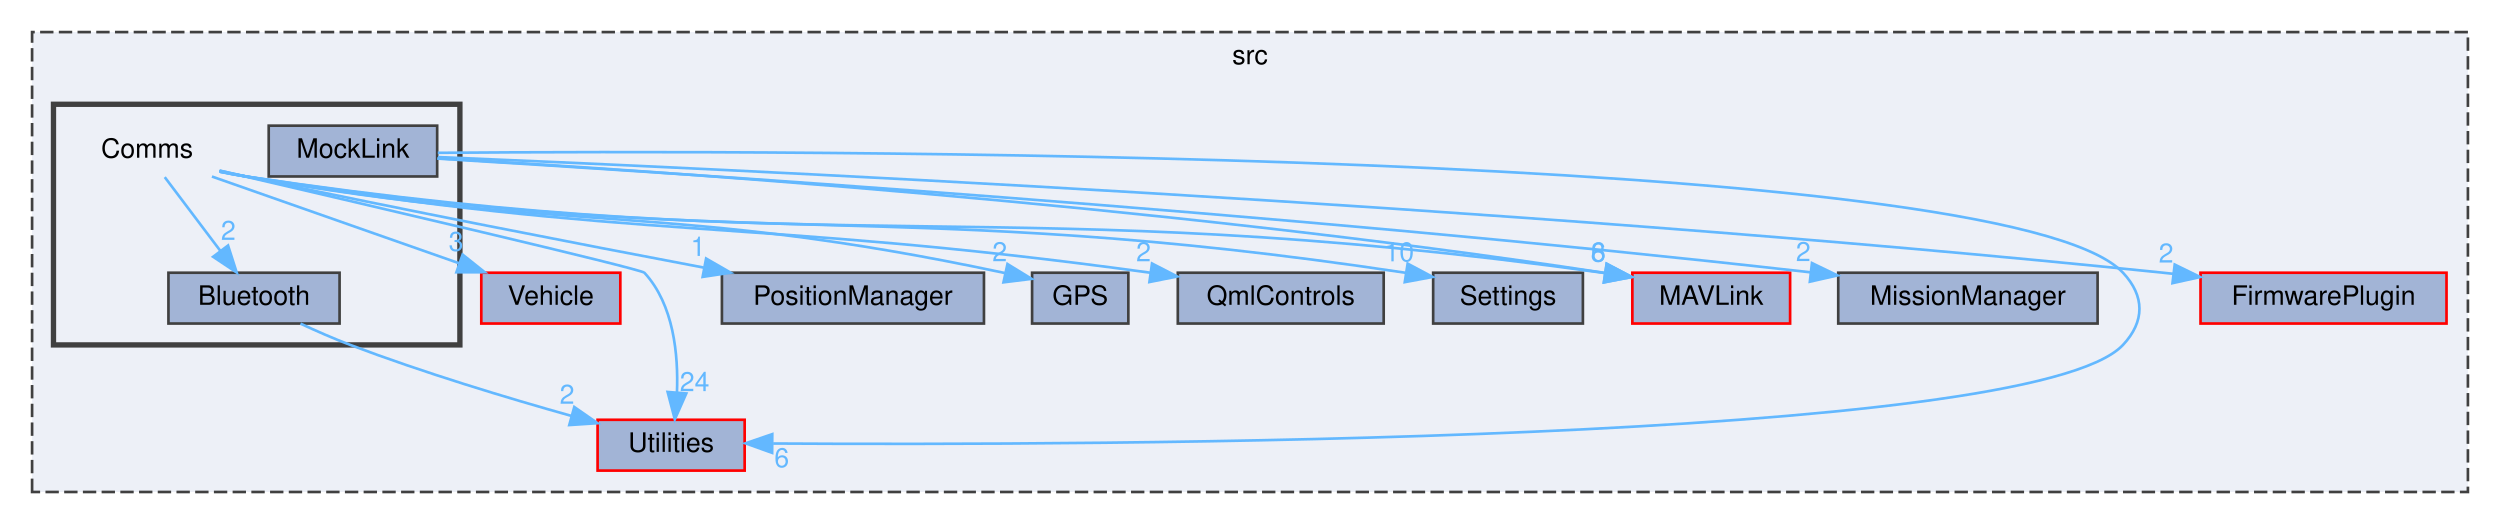
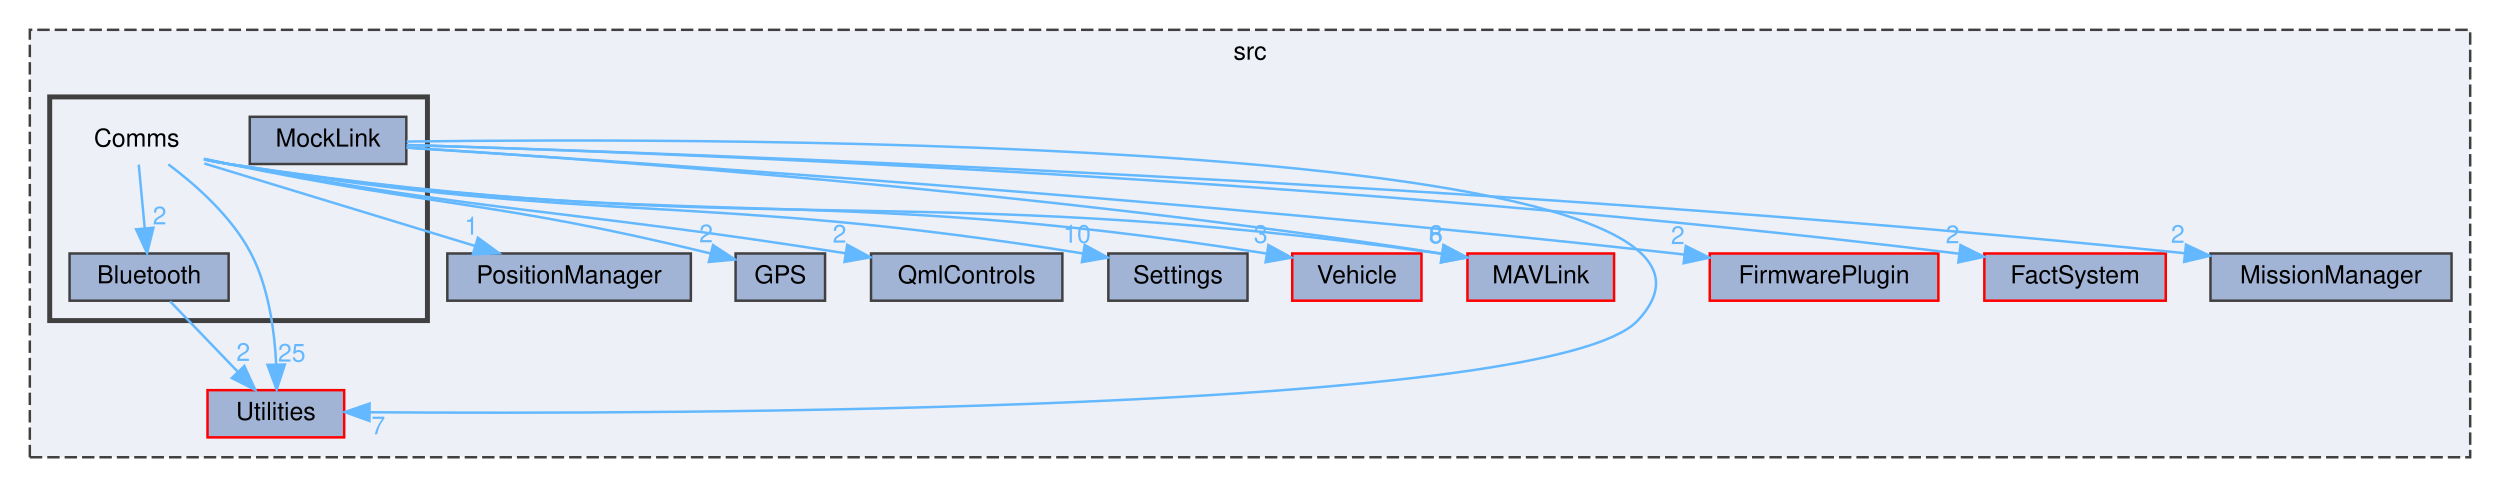
- <svg xmlns="http://www.w3.org/2000/svg" xmlns:xlink="http://www.w3.org/1999/xlink" width="935pt" height="196pt" viewBox="0.00 0.00 935.00 196.00">
+ <svg xmlns="http://www.w3.org/2000/svg" xmlns:xlink="http://www.w3.org/1999/xlink" width="1006pt" height="196pt" viewBox="0.00 0.00 1006.00 196.00">
  <g id="graph0" class="graph" transform="scale(1 1) rotate(0) translate(4 192)">
    <g id="clust1" class="cluster">
      <g id="a_clust1">
        <a xlink:href="dir_68267d1309a1af8e8297ef4c3efbcdba.html" target="_top" xlink:title="src">
-           <polygon fill="#edf0f7" stroke="#404040" stroke-dasharray="5,2" points="8,-8 8,-180 919,-180 919,-8 8,-8" />
-           <text text-anchor="middle" x="463.5" y="-168" font-family="Helvetica,sans-Serif" font-size="10.00">src</text>
+           <polygon fill="#edf0f7" stroke="#404040" stroke-dasharray="5,2" points="8,-8 8,-180 990,-180 990,-8 8,-8" />
+           <text text-anchor="middle" x="499" y="-168" font-family="Helvetica,sans-Serif" font-size="10.00">src</text>
        </a>
      </g>
    </g>
    <g id="clust2" class="cluster">
      <g id="a_clust2">
        <a xlink:href="dir_2728a19ac4d342276b17ec9828d0d8ad.html" target="_top">
          <polygon fill="#edf0f7" stroke="#404040" stroke-width="2" points="16,-63 16,-153 168,-153 168,-63 16,-63" />
        </a>
      </g>
    </g>
    <g id="node1" class="node">
      <g id="a_node1">
        <a xlink:href="dir_179bf47964619e91d8f4b948968d2dcb.html" target="_top" xlink:title="MAVLink">
-           <polygon fill="#a2b4d6" stroke="red" points="665.5,-90 606.5,-90 606.5,-71 665.5,-71 665.5,-90" />
-           <text text-anchor="middle" x="636" y="-78" font-family="Helvetica,sans-Serif" font-size="10.00">MAVLink</text>
+           <polygon fill="#a2b4d6" stroke="red" points="645.5,-90 586.5,-90 586.5,-71 645.5,-71 645.5,-90" />
+           <text text-anchor="middle" x="616" y="-78" font-family="Helvetica,sans-Serif" font-size="10.00">MAVLink</text>
        </a>
      </g>
    </g>
    <g id="node2" class="node">
      <g id="a_node2">
        <a xlink:href="dir_2e789b5f2ef5f5e229d12665af24e261.html" target="_top" xlink:title="PositionManager">
-           <polygon fill="#a2b4d6" stroke="#404040" points="364,-90 266,-90 266,-71 364,-71 364,-90" />
-           <text text-anchor="middle" x="315" y="-78" font-family="Helvetica,sans-Serif" font-size="10.00">PositionManager</text>
+           <polygon fill="#a2b4d6" stroke="#404040" points="274,-90 176,-90 176,-71 274,-71 274,-90" />
+           <text text-anchor="middle" x="225" y="-78" font-family="Helvetica,sans-Serif" font-size="10.00">PositionManager</text>
        </a>
      </g>
    </g>
    <g id="node3" class="node">
      <g id="a_node3">
        <a xlink:href="dir_43f56a1598361543d7a95c3972bc4b20.html" target="_top" xlink:title="GPS">
-           <polygon fill="#a2b4d6" stroke="#404040" points="418,-90 382,-90 382,-71 418,-71 418,-90" />
-           <text text-anchor="middle" x="400" y="-78" font-family="Helvetica,sans-Serif" font-size="10.00">GPS</text>
+           <polygon fill="#a2b4d6" stroke="#404040" points="328,-90 292,-90 292,-71 328,-71 328,-90" />
+           <text text-anchor="middle" x="310" y="-78" font-family="Helvetica,sans-Serif" font-size="10.00">GPS</text>
        </a>
      </g>
    </g>
    <g id="node4" class="node">
      <g id="a_node4">
        <a xlink:href="dir_57fd63fe491ef075147d1cb32299e674.html" target="_top" xlink:title="QmlControls">
-           <polygon fill="#a2b4d6" stroke="#404040" points="513.5,-90 436.5,-90 436.5,-71 513.5,-71 513.5,-90" />
-           <text text-anchor="middle" x="475" y="-78" font-family="Helvetica,sans-Serif" font-size="10.00">QmlControls</text>
+           <polygon fill="#a2b4d6" stroke="#404040" points="423.5,-90 346.5,-90 346.5,-71 423.5,-71 423.5,-90" />
+           <text text-anchor="middle" x="385" y="-78" font-family="Helvetica,sans-Serif" font-size="10.00">QmlControls</text>
        </a>
      </g>
    </g>
    <g id="node5" class="node">
      <g id="a_node5">
        <a xlink:href="dir_87225e6cbcb4cf5309991212c88ac25b.html" target="_top" xlink:title="Settings">
-           <polygon fill="#a2b4d6" stroke="#404040" points="588,-90 532,-90 532,-71 588,-71 588,-90" />
-           <text text-anchor="middle" x="560" y="-78" font-family="Helvetica,sans-Serif" font-size="10.00">Settings</text>
+           <polygon fill="#a2b4d6" stroke="#404040" points="498,-90 442,-90 442,-71 498,-71 498,-90" />
+           <text text-anchor="middle" x="470" y="-78" font-family="Helvetica,sans-Serif" font-size="10.00">Settings</text>
        </a>
      </g>
    </g>
    <g id="node6" class="node">
      <g id="a_node6">
        <a xlink:href="dir_924006918299b661f7f5467ff93fed23.html" target="_top" xlink:title="Vehicle">
-           <polygon fill="#a2b4d6" stroke="red" points="228,-90 176,-90 176,-71 228,-71 228,-90" />
-           <text text-anchor="middle" x="202" y="-78" font-family="Helvetica,sans-Serif" font-size="10.00">Vehicle</text>
+           <polygon fill="#a2b4d6" stroke="red" points="568,-90 516,-90 516,-71 568,-71 568,-90" />
+           <text text-anchor="middle" x="542" y="-78" font-family="Helvetica,sans-Serif" font-size="10.00">Vehicle</text>
        </a>
      </g>
    </g>
    <g id="node7" class="node">
      <g id="a_node7">
        <a xlink:href="dir_ff383ddf1aa4eab0c4ce7910366d05a5.html" target="_top" xlink:title="Utilities">
-           <polygon fill="#a2b4d6" stroke="red" points="274.5,-35 219.5,-35 219.5,-16 274.5,-16 274.5,-35" />
-           <text text-anchor="middle" x="247" y="-23" font-family="Helvetica,sans-Serif" font-size="10.00">Utilities</text>
+           <polygon fill="#a2b4d6" stroke="red" points="134.5,-35 79.5,-35 79.5,-16 134.5,-16 134.5,-35" />
+           <text text-anchor="middle" x="107" y="-23" font-family="Helvetica,sans-Serif" font-size="10.00">Utilities</text>
        </a>
      </g>
    </g>
    <g id="node8" class="node">
      <g id="a_node8">
        <a xlink:href="dir_96e291b54c69d4ab37cadc9baf789be5.html" target="_top" xlink:title="FirmwarePlugin">
-           <polygon fill="#a2b4d6" stroke="red" points="911,-90 819,-90 819,-71 911,-71 911,-90" />
-           <text text-anchor="middle" x="865" y="-78" font-family="Helvetica,sans-Serif" font-size="10.00">FirmwarePlugin</text>
+           <polygon fill="#a2b4d6" stroke="red" points="776,-90 684,-90 684,-71 776,-71 776,-90" />
+           <text text-anchor="middle" x="730" y="-78" font-family="Helvetica,sans-Serif" font-size="10.00">FirmwarePlugin</text>
        </a>
      </g>
    </g>
    <g id="node9" class="node">
      <g id="a_node9">
+         <a xlink:href="dir_9fa1f6896f2c68d8c6f5e454a6a72ce4.html" target="_top" xlink:title="FactSystem">
+           <polygon fill="#a2b4d6" stroke="red" points="867.5,-90 794.5,-90 794.5,-71 867.5,-71 867.5,-90" />
+           <text text-anchor="middle" x="831" y="-78" font-family="Helvetica,sans-Serif" font-size="10.00">FactSystem</text>
+         </a>
+       </g>
+     </g>
+     <g id="node10" class="node">
+       <g id="a_node10">
        <a xlink:href="dir_fc93cbb76f1edc6741d2b3ade811eb27.html" target="_top" xlink:title="MissionManager">
-           <polygon fill="#a2b4d6" stroke="#404040" points="780.5,-90 683.5,-90 683.5,-71 780.5,-71 780.5,-90" />
-           <text text-anchor="middle" x="732" y="-78" font-family="Helvetica,sans-Serif" font-size="10.00">MissionManager</text>
-         </a>
-       </g>
-     </g>
-     <g id="node10" class="node">
+           <polygon fill="#a2b4d6" stroke="#404040" points="982.5,-90 885.5,-90 885.5,-71 982.5,-71 982.5,-90" />
+           <text text-anchor="middle" x="934" y="-78" font-family="Helvetica,sans-Serif" font-size="10.00">MissionManager</text>
+         </a>
+       </g>
+     </g>
+     <g id="node11" class="node">
      <text text-anchor="middle" x="51" y="-133" font-family="Helvetica,sans-Serif" font-size="10.00">Comms</text>
    </g>
    <g id="edge1" class="edge">
      <g id="a_edge1">
        <a xlink:href="dir_000013_000041.html" target="_top">
-           <path fill="none" stroke="#63b8ff" d="M78.39,-127.71C81.61,-127.06 84.87,-126.47 88,-126 309.02,-93 370.72,-121.37 596.11,-89.89" />
-           <polygon fill="#63b8ff" stroke="#63b8ff" points="596.86,-93.31 606.27,-88.44 595.88,-86.38 596.86,-93.31" />
+           <path fill="none" stroke="#63b8ff" d="M78.39,-127.72C81.62,-127.07 84.87,-126.47 88,-126 300.22,-94 359.55,-120.45 576.17,-89.88" />
+           <polygon fill="#63b8ff" stroke="#63b8ff" points="576.87,-93.32 586.27,-88.43 575.87,-86.39 576.87,-93.32" />
        </a>
      </g>
      <g id="a_edge1-headlabel">
        <a xlink:href="dir_000013_000041.html" target="_top" xlink:title="8">
-           <text text-anchor="middle" x="593.7" y="-94.13" font-family="Helvetica,sans-Serif" font-size="10.00" fill="#63b8ff">8</text>
+           <text text-anchor="middle" x="573.71" y="-94.14" font-family="Helvetica,sans-Serif" font-size="10.00" fill="#63b8ff">8</text>
        </a>
      </g>
    </g>
    <g id="edge2" class="edge">
      <g id="a_edge2">
        <a xlink:href="dir_000013_000049.html" target="_top">
-           <path fill="none" stroke="#63b8ff" d="M78.06,-128.18C81.4,-127.43 84.78,-126.69 88,-126 146.25,-113.6 213.18,-100.64 259.19,-91.92" />
-           <polygon fill="#63b8ff" stroke="#63b8ff" points="260.08,-95.31 269.26,-90.02 258.78,-88.44 260.08,-95.31" />
+           <path fill="none" stroke="#63b8ff" d="M78.19,-126.22C107.47,-117.3 154.26,-103.05 187.13,-93.03" />
+           <polygon fill="#63b8ff" stroke="#63b8ff" points="188.3,-96.34 196.85,-90.07 186.26,-89.64 188.3,-96.34" />
        </a>
      </g>
      <g id="a_edge2-headlabel">
        <a xlink:href="dir_000013_000049.html" target="_top" xlink:title="1">
-           <text text-anchor="middle" x="257.08" y="-96.27" font-family="Helvetica,sans-Serif" font-size="10.00" fill="#63b8ff">1</text>
+           <text text-anchor="middle" x="185.69" y="-97.6" font-family="Helvetica,sans-Serif" font-size="10.00" fill="#63b8ff">1</text>
        </a>
      </g>
    </g>
    <g id="edge3" class="edge">
      <g id="a_edge3">
        <a xlink:href="dir_000013_000032.html" target="_top">
-           <path fill="none" stroke="#63b8ff" d="M78.01,-127.97C81.37,-127.25 84.76,-126.58 88,-126 210.52,-104.25 246.46,-116.61 371.84,-89.88" />
-           <polygon fill="#63b8ff" stroke="#63b8ff" points="372.79,-93.25 381.82,-87.71 371.3,-86.41 372.79,-93.25" />
+           <path fill="none" stroke="#63b8ff" d="M78.05,-128.14C81.4,-127.4 84.77,-126.67 88,-126 171.18,-108.78 195.72,-111.07 281.84,-90.03" />
+           <polygon fill="#63b8ff" stroke="#63b8ff" points="282.92,-93.37 291.79,-87.57 281.24,-86.58 282.92,-93.37" />
        </a>
      </g>
      <g id="a_edge3-headlabel">
        <a xlink:href="dir_000013_000032.html" target="_top" xlink:title="2">
-           <text text-anchor="middle" x="369.88" y="-94.29" font-family="Helvetica,sans-Serif" font-size="10.00" fill="#63b8ff">2</text>
+           <text text-anchor="middle" x="280.12" y="-94.49" font-family="Helvetica,sans-Serif" font-size="10.00" fill="#63b8ff">2</text>
        </a>
      </g>
    </g>
    <g id="edge4" class="edge">
      <g id="a_edge4">
        <a xlink:href="dir_000013_000055.html" target="_top">
-           <path fill="none" stroke="#63b8ff" d="M78,-127.9C81.36,-127.2 84.75,-126.54 88,-126 234.23,-101.53 275.23,-110.8 426.16,-90.01" />
-           <polygon fill="#63b8ff" stroke="#63b8ff" points="426.85,-93.45 436.26,-88.6 425.88,-86.52 426.85,-93.45" />
+           <path fill="none" stroke="#63b8ff" d="M78.02,-128.02C81.38,-127.3 84.76,-126.61 88,-126 194.8,-106.05 224.91,-107.64 336.3,-90.06" />
+           <polygon fill="#63b8ff" stroke="#63b8ff" points="336.92,-93.5 346.25,-88.47 335.82,-86.59 336.92,-93.5" />
        </a>
      </g>
      <g id="a_edge4-headlabel">
        <a xlink:href="dir_000013_000055.html" target="_top" xlink:title="2">
-           <text text-anchor="middle" x="423.68" y="-94.26" font-family="Helvetica,sans-Serif" font-size="10.00" fill="#63b8ff">2</text>
+           <text text-anchor="middle" x="333.82" y="-94.37" font-family="Helvetica,sans-Serif" font-size="10.00" fill="#63b8ff">2</text>
        </a>
      </g>
    </g>
    <g id="edge6" class="edge">
      <g id="a_edge6">
        <a xlink:href="dir_000013_000061.html" target="_top">
-           <path fill="none" stroke="#63b8ff" d="M78.39,-127.75C81.62,-127.09 84.87,-126.49 88,-126 276.42,-96.72 329.5,-119 521.65,-89.98" />
-           <polygon fill="#63b8ff" stroke="#63b8ff" points="522.45,-93.4 531.8,-88.42 521.38,-86.48 522.45,-93.4" />
+           <path fill="none" stroke="#63b8ff" d="M78,-127.9C81.36,-127.19 84.75,-126.54 88,-126 236.81,-101.24 279.12,-114.7 431.58,-90.03" />
+           <polygon fill="#63b8ff" stroke="#63b8ff" points="432.49,-93.43 441.79,-88.35 431.35,-86.53 432.49,-93.43" />
        </a>
      </g>
      <g id="a_edge6-headlabel">
        <a xlink:href="dir_000013_000061.html" target="_top" xlink:title="10">
-           <text text-anchor="middle" x="519.33" y="-94.25" font-family="Helvetica,sans-Serif" font-size="10.00" fill="#63b8ff">10</text>
+           <text text-anchor="middle" x="429.4" y="-94.32" font-family="Helvetica,sans-Serif" font-size="10.00" fill="#63b8ff">10</text>
        </a>
      </g>
    </g>
    <g id="edge7" class="edge">
      <g id="a_edge7">
        <a xlink:href="dir_000013_000071.html" target="_top">
-           <path fill="none" stroke="#63b8ff" d="M75.26,-125.98C100.32,-117.19 139.63,-103.39 167.83,-93.49" />
-           <polygon fill="#63b8ff" stroke="#63b8ff" points="169.02,-96.78 177.3,-90.17 166.7,-90.18 169.02,-96.78" />
+           <path fill="none" stroke="#63b8ff" d="M78.4,-127.76C81.62,-127.1 84.87,-126.49 88,-126 269.4,-97.51 320.74,-119.35 505.66,-89.97" />
+           <polygon fill="#63b8ff" stroke="#63b8ff" points="506.4,-93.39 515.71,-88.34 505.28,-86.48 506.4,-93.39" />
        </a>
      </g>
      <g id="a_edge7-headlabel">
        <a xlink:href="dir_000013_000071.html" target="_top" xlink:title="3">
-           <text text-anchor="middle" x="166.57" y="-98.15" font-family="Helvetica,sans-Serif" font-size="10.00" fill="#63b8ff">3</text>
+           <text text-anchor="middle" x="503.31" y="-94.27" font-family="Helvetica,sans-Serif" font-size="10.00" fill="#63b8ff">3</text>
        </a>
      </g>
    </g>
    <g id="edge8" class="edge">
      <g id="a_edge8">
        <a xlink:href="dir_000013_000070.html" target="_top">
-           <path fill="none" stroke="#63b8ff" d="M78.2,-128.19C129.52,-116.27 235.63,-91.48 237,-90 248,-78.1 249.74,-59.27 249.18,-45.21" />
-           <polygon fill="#63b8ff" stroke="#63b8ff" points="252.67,-44.85 248.38,-35.16 245.69,-45.41 252.67,-44.85" />
+           <path fill="none" stroke="#63b8ff" d="M63.75,-125.86C74.46,-117.87 89.21,-104.99 97,-90 104.16,-76.21 106.49,-58.64 107.13,-45.48" />
+           <polygon fill="#63b8ff" stroke="#63b8ff" points="110.63,-45.32 107.33,-35.25 103.63,-45.18 110.63,-45.32" />
        </a>
      </g>
      <g id="a_edge8-headlabel">
-         <a xlink:href="dir_000013_000070.html" target="_top" xlink:title="24">
-           <text text-anchor="middle" x="255.78" y="-45.71" font-family="Helvetica,sans-Serif" font-size="10.00" fill="#63b8ff">24</text>
-         </a>
-       </g>
-     </g>
-     <g id="node11" class="node">
-       <g id="a_node11">
+         <a xlink:href="dir_000013_000070.html" target="_top" xlink:title="25">
+           <text text-anchor="middle" x="113.4" y="-46.47" font-family="Helvetica,sans-Serif" font-size="10.00" fill="#63b8ff">25</text>
+         </a>
+       </g>
+     </g>
+     <g id="node12" class="node">
+       <g id="a_node12">
        <a xlink:href="dir_6f5bfe2c385659368deb97491e87c625.html" target="_top" xlink:title="Bluetooth">
-           <polygon fill="#a2b4d6" stroke="#404040" points="123,-90 59,-90 59,-71 123,-71 123,-90" />
-           <text text-anchor="middle" x="91" y="-78" font-family="Helvetica,sans-Serif" font-size="10.00">Bluetooth</text>
+           <polygon fill="#a2b4d6" stroke="#404040" points="88,-90 24,-90 24,-71 88,-71 88,-90" />
+           <text text-anchor="middle" x="56" y="-78" font-family="Helvetica,sans-Serif" font-size="10.00">Bluetooth</text>
        </a>
      </g>
    </g>
    <g id="edge5" class="edge">
      <g id="a_edge5">
        <a xlink:href="dir_000013_000010.html" target="_top">
-           <path fill="none" stroke="#63b8ff" d="M57.61,-125.75C63.26,-118.26 71.54,-107.28 78.45,-98.13" />
-           <polygon fill="#63b8ff" stroke="#63b8ff" points="81.29,-100.18 84.52,-90.09 75.7,-95.96 81.29,-100.18" />
+           <path fill="none" stroke="#63b8ff" d="M51.83,-125.75C52.48,-118.8 53.42,-108.85 54.24,-100.13" />
+           <polygon fill="#63b8ff" stroke="#63b8ff" points="57.73,-100.37 55.19,-90.09 50.77,-99.72 57.73,-100.37" />
        </a>
      </g>
      <g id="a_edge5-headlabel">
        <a xlink:href="dir_000013_000010.html" target="_top" xlink:title="2">
-           <text text-anchor="middle" x="81.39" y="-102.26" font-family="Helvetica,sans-Serif" font-size="10.00" fill="#63b8ff">2</text>
+           <text text-anchor="middle" x="60.22" y="-101.72" font-family="Helvetica,sans-Serif" font-size="10.00" fill="#63b8ff">2</text>
        </a>
      </g>
    </g>
    <g id="edge9" class="edge">
      <g id="a_edge9">
        <a xlink:href="dir_000010_000070.html" target="_top">
-           <path fill="none" stroke="#63b8ff" d="M108.38,-70.96C114.22,-68.25 120.83,-65.34 127,-63 154.26,-52.66 185.82,-43.15 209.74,-36.44" />
-           <polygon fill="#63b8ff" stroke="#63b8ff" points="210.78,-39.78 219.48,-33.73 208.91,-33.03 210.78,-39.78" />
+           <path fill="none" stroke="#63b8ff" d="M64.42,-70.75C71.77,-63.11 82.63,-51.82 91.54,-42.56" />
+           <polygon fill="#63b8ff" stroke="#63b8ff" points="94.32,-44.72 98.74,-35.09 89.28,-39.87 94.32,-44.72" />
        </a>
      </g>
      <g id="a_edge9-headlabel">
        <a xlink:href="dir_000010_000070.html" target="_top" xlink:title="2">
-           <text text-anchor="middle" x="208.08" y="-40.98" font-family="Helvetica,sans-Serif" font-size="10.00" fill="#63b8ff">2</text>
-         </a>
-       </g>
-     </g>
-     <g id="node12" class="node">
-       <g id="a_node12">
+           <text text-anchor="middle" x="93.88" y="-46.78" font-family="Helvetica,sans-Serif" font-size="10.00" fill="#63b8ff">2</text>
+         </a>
+       </g>
+     </g>
+     <g id="node13" class="node">
+       <g id="a_node13">
        <a xlink:href="dir_be4221ccc9fe222843af7e15bd5fcbb7.html" target="_top" xlink:title="MockLink">
          <polygon fill="#a2b4d6" stroke="#404040" points="159.5,-145 96.5,-145 96.5,-126 159.5,-126 159.5,-145" />
          <text text-anchor="middle" x="128" y="-133" font-family="Helvetica,sans-Serif" font-size="10.00">MockLink</text>
        </a>
      </g>
    </g>
    <g id="edge10" class="edge">
      <g id="a_edge10">
        <a xlink:href="dir_000043_000041.html" target="_top">
-           <path fill="none" stroke="#63b8ff" d="M159.73,-132.81C234.19,-128.55 426.06,-115.96 596.37,-89.9" />
-           <polygon fill="#63b8ff" stroke="#63b8ff" points="596.91,-93.36 606.26,-88.37 595.84,-86.44 596.91,-93.36" />
+           <path fill="none" stroke="#63b8ff" d="M159.73,-132.62C231.87,-128.09 413.81,-115.12 576.09,-89.95" />
+           <polygon fill="#63b8ff" stroke="#63b8ff" points="576.92,-93.36 586.26,-88.35 575.83,-86.45 576.92,-93.36" />
        </a>
      </g>
      <g id="a_edge10-headlabel">
        <a xlink:href="dir_000043_000041.html" target="_top" xlink:title="6">
-           <text text-anchor="middle" x="593.8" y="-94.21" font-family="Helvetica,sans-Serif" font-size="10.00" fill="#63b8ff">6</text>
-         </a>
-       </g>
-     </g>
-     <g id="edge13" class="edge">
-       <g id="a_edge13">
+           <text text-anchor="middle" x="573.81" y="-94.23" font-family="Helvetica,sans-Serif" font-size="10.00" fill="#63b8ff">6</text>
+         </a>
+       </g>
+     </g>
+     <g id="edge14" class="edge">
+       <g id="a_edge14">
        <a xlink:href="dir_000043_000070.html" target="_top">
-           <path fill="none" stroke="#63b8ff" d="M159.73,-134.84C285.8,-135.88 746.58,-136.43 790,-90 798.2,-81.23 798.2,-71.77 790,-63 755.66,-26.28 403.03,-25.39 285.15,-26.13" />
-           <polygon fill="#63b8ff" stroke="#63b8ff" points="284.78,-22.63 274.81,-26.2 284.83,-29.63 284.78,-22.63" />
-         </a>
-       </g>
-       <g id="a_edge13-headlabel">
-         <a xlink:href="dir_000043_000070.html" target="_top" xlink:title="6">
-           <text text-anchor="middle" x="288.36" y="-17.27" font-family="Helvetica,sans-Serif" font-size="10.00" fill="#63b8ff">6</text>
+           <path fill="none" stroke="#63b8ff" d="M159.6,-135.04C283.31,-136.66 724.55,-137.33 655,-63 620.26,-25.87 262.93,-25.27 144.73,-26.11" />
+           <polygon fill="#63b8ff" stroke="#63b8ff" points="144.67,-22.61 134.7,-26.19 144.73,-29.61 144.67,-22.61" />
+         </a>
+       </g>
+       <g id="a_edge14-headlabel">
+         <a xlink:href="dir_000043_000070.html" target="_top" xlink:title="7">
+           <text text-anchor="middle" x="148.24" y="-17.24" font-family="Helvetica,sans-Serif" font-size="10.00" fill="#63b8ff">7</text>
        </a>
      </g>
    </g>
    <g id="edge11" class="edge">
      <g id="a_edge11">
        <a xlink:href="dir_000043_000023.html" target="_top">
-           <path fill="none" stroke="#63b8ff" d="M159.79,-133.26C256.76,-129.29 557.2,-115.66 805,-90 806.27,-89.87 807.55,-89.73 808.84,-89.59" />
-           <polygon fill="#63b8ff" stroke="#63b8ff" points="809.34,-93.05 818.86,-88.39 808.51,-86.1 809.34,-93.05" />
+           <path fill="none" stroke="#63b8ff" d="M159.53,-132.56C242.97,-127.29 476.48,-111.63 670,-90 671.26,-89.86 672.54,-89.71 673.83,-89.56" />
+           <polygon fill="#63b8ff" stroke="#63b8ff" points="674.35,-93.02 683.85,-88.32 673.49,-86.08 674.35,-93.02" />
        </a>
      </g>
      <g id="a_edge11-headlabel">
        <a xlink:href="dir_000043_000023.html" target="_top" xlink:title="2">
-           <text text-anchor="middle" x="806.11" y="-93.8" font-family="Helvetica,sans-Serif" font-size="10.00" fill="#63b8ff">2</text>
+           <text text-anchor="middle" x="671.14" y="-93.78" font-family="Helvetica,sans-Serif" font-size="10.00" fill="#63b8ff">2</text>
        </a>
      </g>
    </g>
    <g id="edge12" class="edge">
      <g id="a_edge12">
+         <a xlink:href="dir_000043_000021.html" target="_top">
+           <path fill="none" stroke="#63b8ff" d="M159.58,-133.65C253.24,-130.86 537.74,-120.41 784.18,-89.93" />
+           <polygon fill="#63b8ff" stroke="#63b8ff" points="784.91,-93.37 794.4,-88.66 784.04,-86.42 784.91,-93.37" />
+         </a>
+       </g>
+       <g id="a_edge12-headlabel">
+         <a xlink:href="dir_000043_000021.html" target="_top" xlink:title="2">
+           <text text-anchor="middle" x="781.7" y="-94.13" font-family="Helvetica,sans-Serif" font-size="10.00" fill="#63b8ff">2</text>
+         </a>
+       </g>
+     </g>
+     <g id="edge13" class="edge">
+       <g id="a_edge13">
        <a xlink:href="dir_000043_000042.html" target="_top">
-           <path fill="none" stroke="#63b8ff" d="M159.52,-132.68C242.1,-127.74 471.74,-113 673.04,-90.16" />
-           <polygon fill="#63b8ff" stroke="#63b8ff" points="673.67,-93.61 683.21,-88.99 672.88,-86.65 673.67,-93.61" />
-         </a>
-       </g>
-       <g id="a_edge12-headlabel">
+           <path fill="none" stroke="#63b8ff" d="M159.84,-133.62C262.2,-130.57 592.2,-119.09 875.17,-90.1" />
+           <polygon fill="#63b8ff" stroke="#63b8ff" points="875.63,-93.58 885.22,-89.07 874.91,-86.61 875.63,-93.58" />
+         </a>
+       </g>
+       <g id="a_edge13-headlabel">
        <a xlink:href="dir_000043_000042.html" target="_top" xlink:title="2">
-           <text text-anchor="middle" x="670.42" y="-94.34" font-family="Helvetica,sans-Serif" font-size="10.00" fill="#63b8ff">2</text>
+           <text text-anchor="middle" x="872.35" y="-94.27" font-family="Helvetica,sans-Serif" font-size="10.00" fill="#63b8ff">2</text>
        </a>
      </g>
    </g>
  </g>
</svg>
